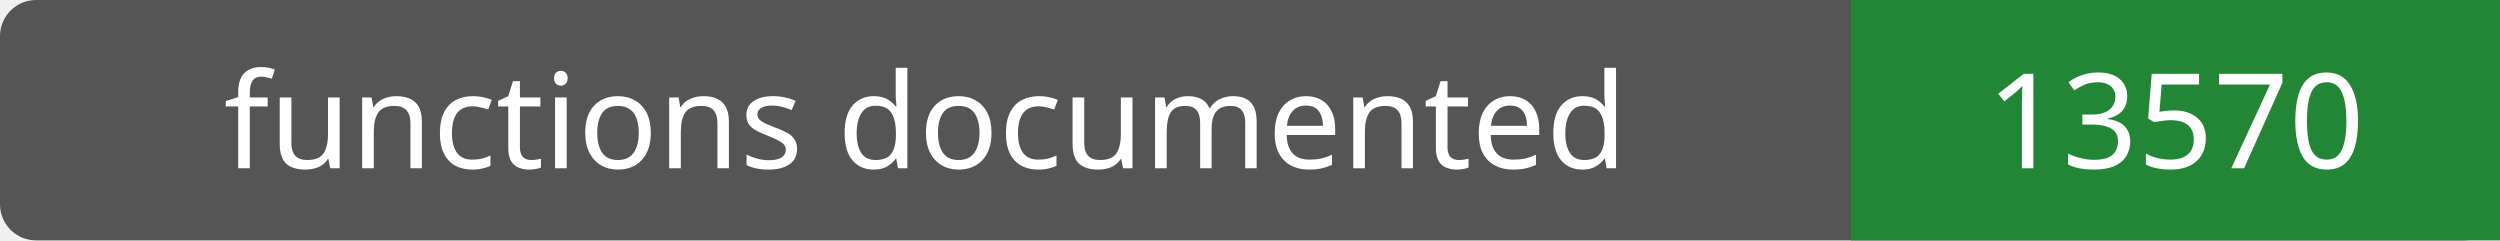
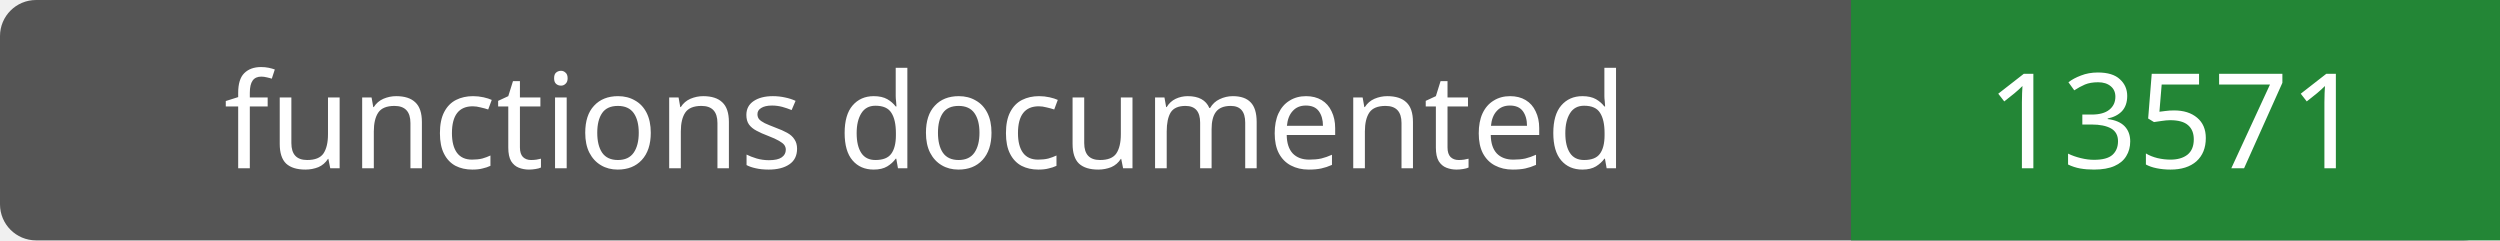
- <svg xmlns="http://www.w3.org/2000/svg" width="208" height="20" role="img" aria-label="functions documented: 13570">
+ <svg xmlns="http://www.w3.org/2000/svg" width="208" height="20" role="img" aria-label="functions documented: 13571">
  <rect width="208" height="20" rx="3" fill="#555" />
  <path fill="#238636" d="M154 0h54v20H154z" />
  <g fill="#fff" text-anchor="middle" font-family="Verdana,sans-serif" font-size="11">
    <text x="77.0" y="14">functions documented</text>
-     <text x="181.0" y="14">13570</text>
+     <text x="181.0" y="14">13571</text>
  </g>
</svg>
